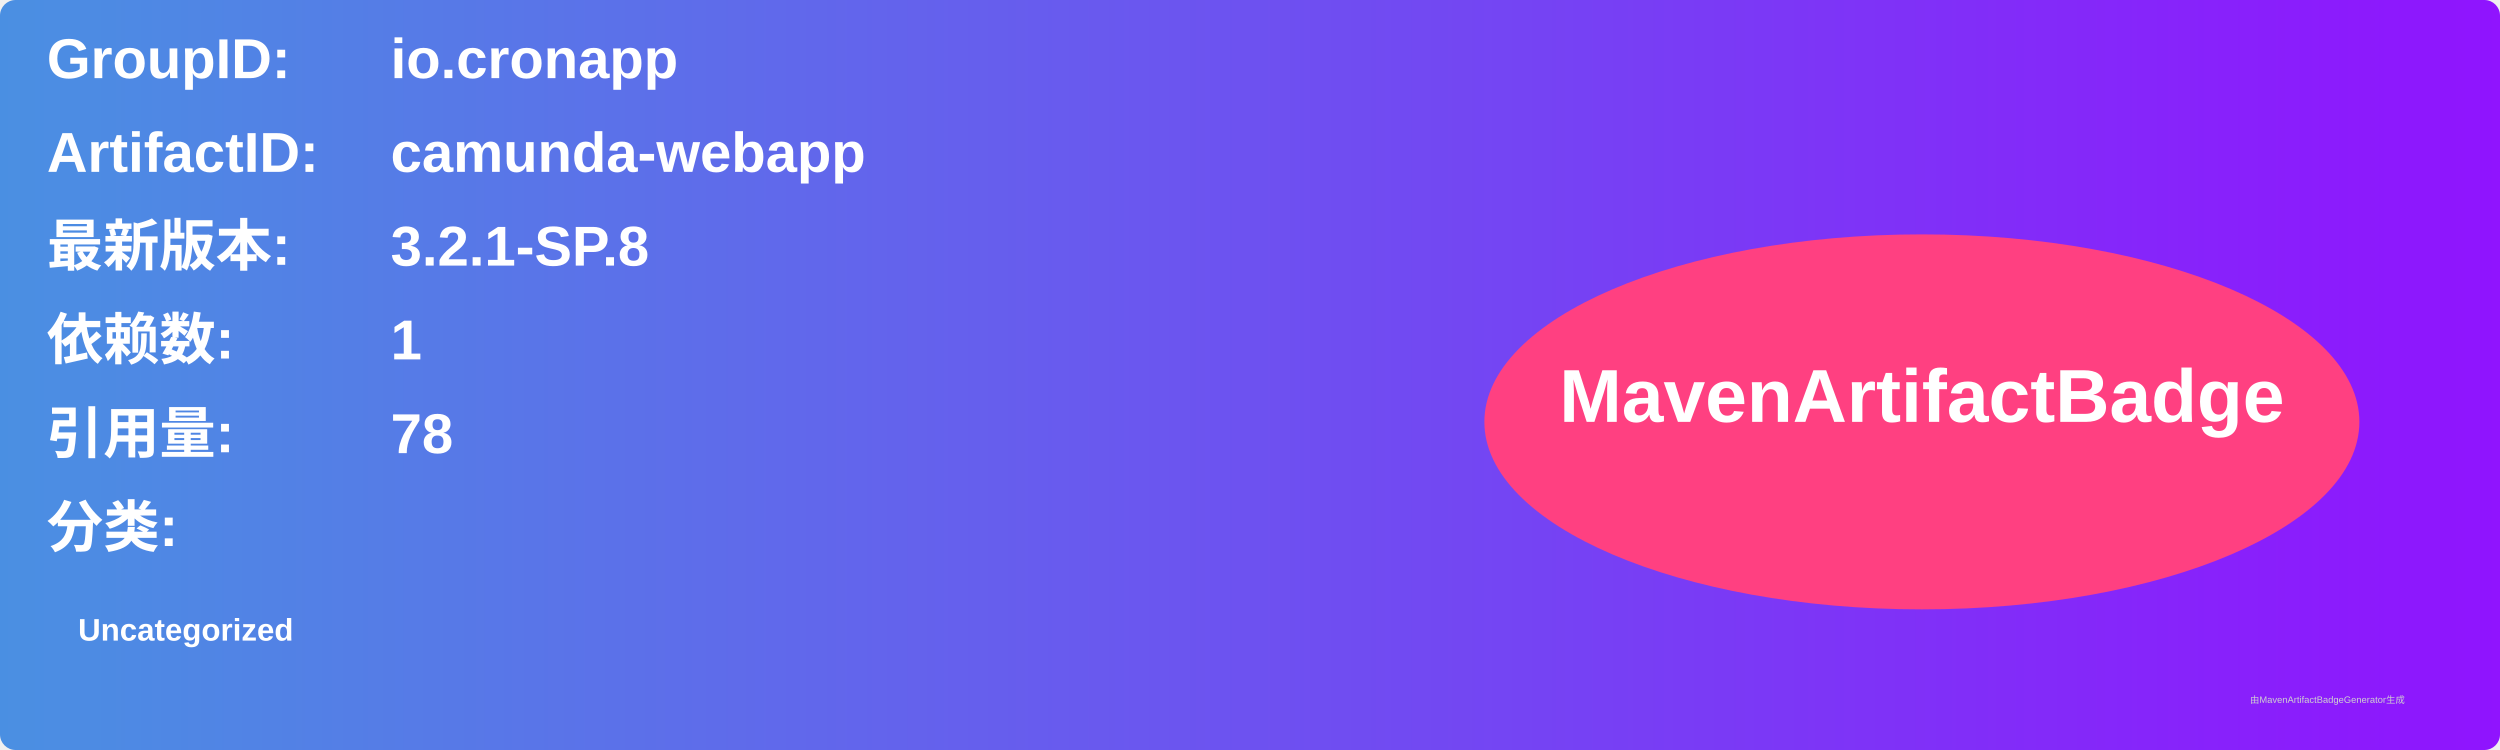
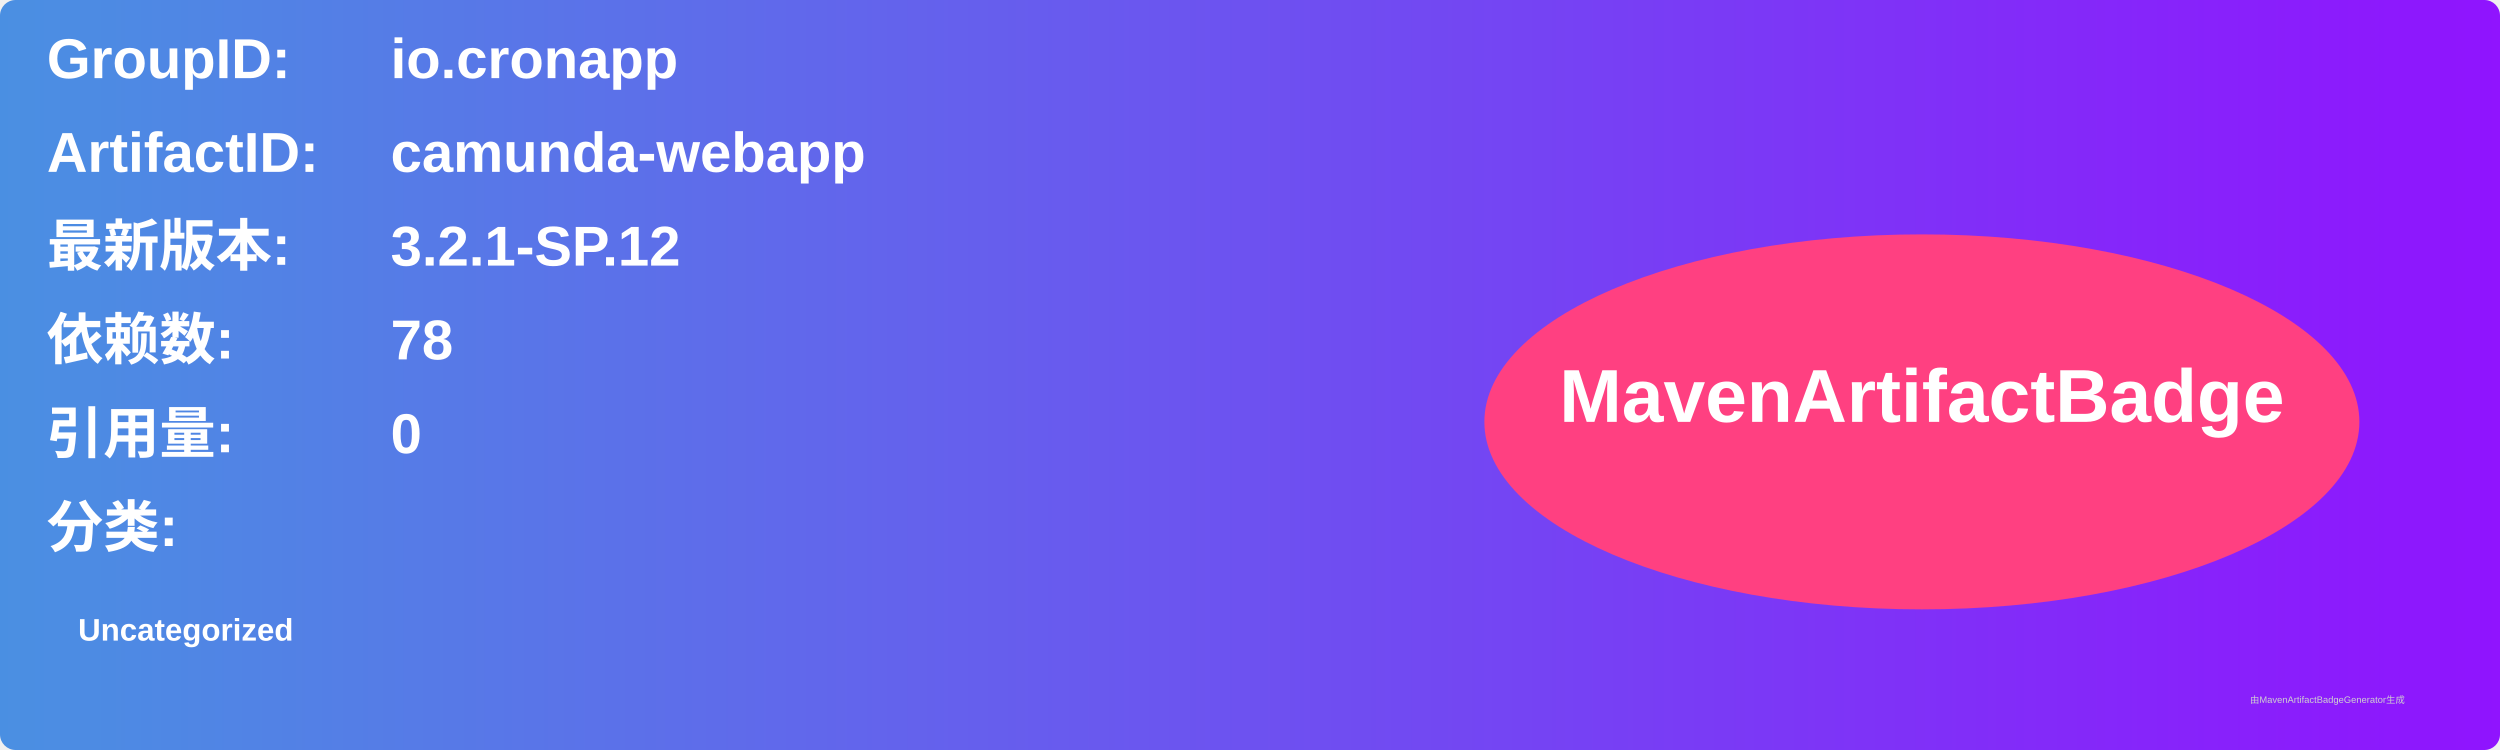
<svg xmlns="http://www.w3.org/2000/svg" width="800" height="240" viewBox="0 0 800 240">
  <linearGradient id="grad" x1="0%" y1="0%" x2="100%" y2="0%">
    <stop offset="0%" stop-color="#4a90e2" />
    <stop offset="100%" stop-color="#9013fe" />
  </linearGradient>
  <rect width="100%" height="100%" rx="5" ry="5" fill="url(#grad)" />
  <g transform="translate(15, 15)">
    <text x="0" y="10" font-family="Arial" font-size="18" fill="white" font-weight="bold" width="260">GroupID:</text>
    <text x="110" y="10" font-family="Arial" font-size="18" fill="white" font-weight="bold" width="460">io.cronapp</text>
    <text x="0" y="40" font-family="Arial" font-size="18" fill="white" font-weight="bold" width="260">ArtifactID:</text>
    <text x="110" y="40" font-family="Arial" font-size="18" fill="white" font-weight="bold" width="460">camunda-webapp</text>
    <text x="0" y="70" font-family="Arial" font-size="18" fill="white" font-weight="bold">最新版本:</text>
    <text x="110" y="70" font-family="Arial" font-size="18" fill="white" font-weight="bold">
-       <tspan font-weight="bold">3.2.1-SP.8</tspan>
+       <tspan font-weight="bold">3.2.1-SP.12</tspan>
    </text>
    <text x="0" y="100" font-family="Arial" font-size="18" fill="white" font-weight="bold">依赖数: </text>
    <text x="110" y="100" font-family="Arial" font-size="18" fill="white">
-       <tspan font-weight="bold">1</tspan>
+       <tspan font-weight="bold">78</tspan>
    </text>
    <text x="0" y="130" font-family="Arial" font-size="18" fill="white" font-weight="bold">引用量: </text>
    <text x="110" y="130" font-family="Arial" font-size="18" fill="white">
-       <tspan font-weight="bold">78</tspan>
+       <tspan font-weight="bold">0</tspan>
    </text>
    <text x="0" y="160" font-family="Arial" font-size="18" fill="white" font-weight="bold">分类:</text>
    <text x="10" y="190" font-family="Arial" font-size="10" fill="white">
      <tspan font-weight="bold">Uncategorized</tspan>
    </text>
    <ellipse cx="600" cy="120" rx="140" ry="60" fill="#ff4081" />
    <text x="600" y="120" text-anchor="middle" font-family="Arial" font-size="24" fill="white" font-weight="bold">MavenArtifactBadge</text>
  </g>
  <text x="720" y="225" font-family="Arial" font-size="3" fill="#d0d0d0">由MavenArtifactBadgeGenerator生成</text>
</svg>
